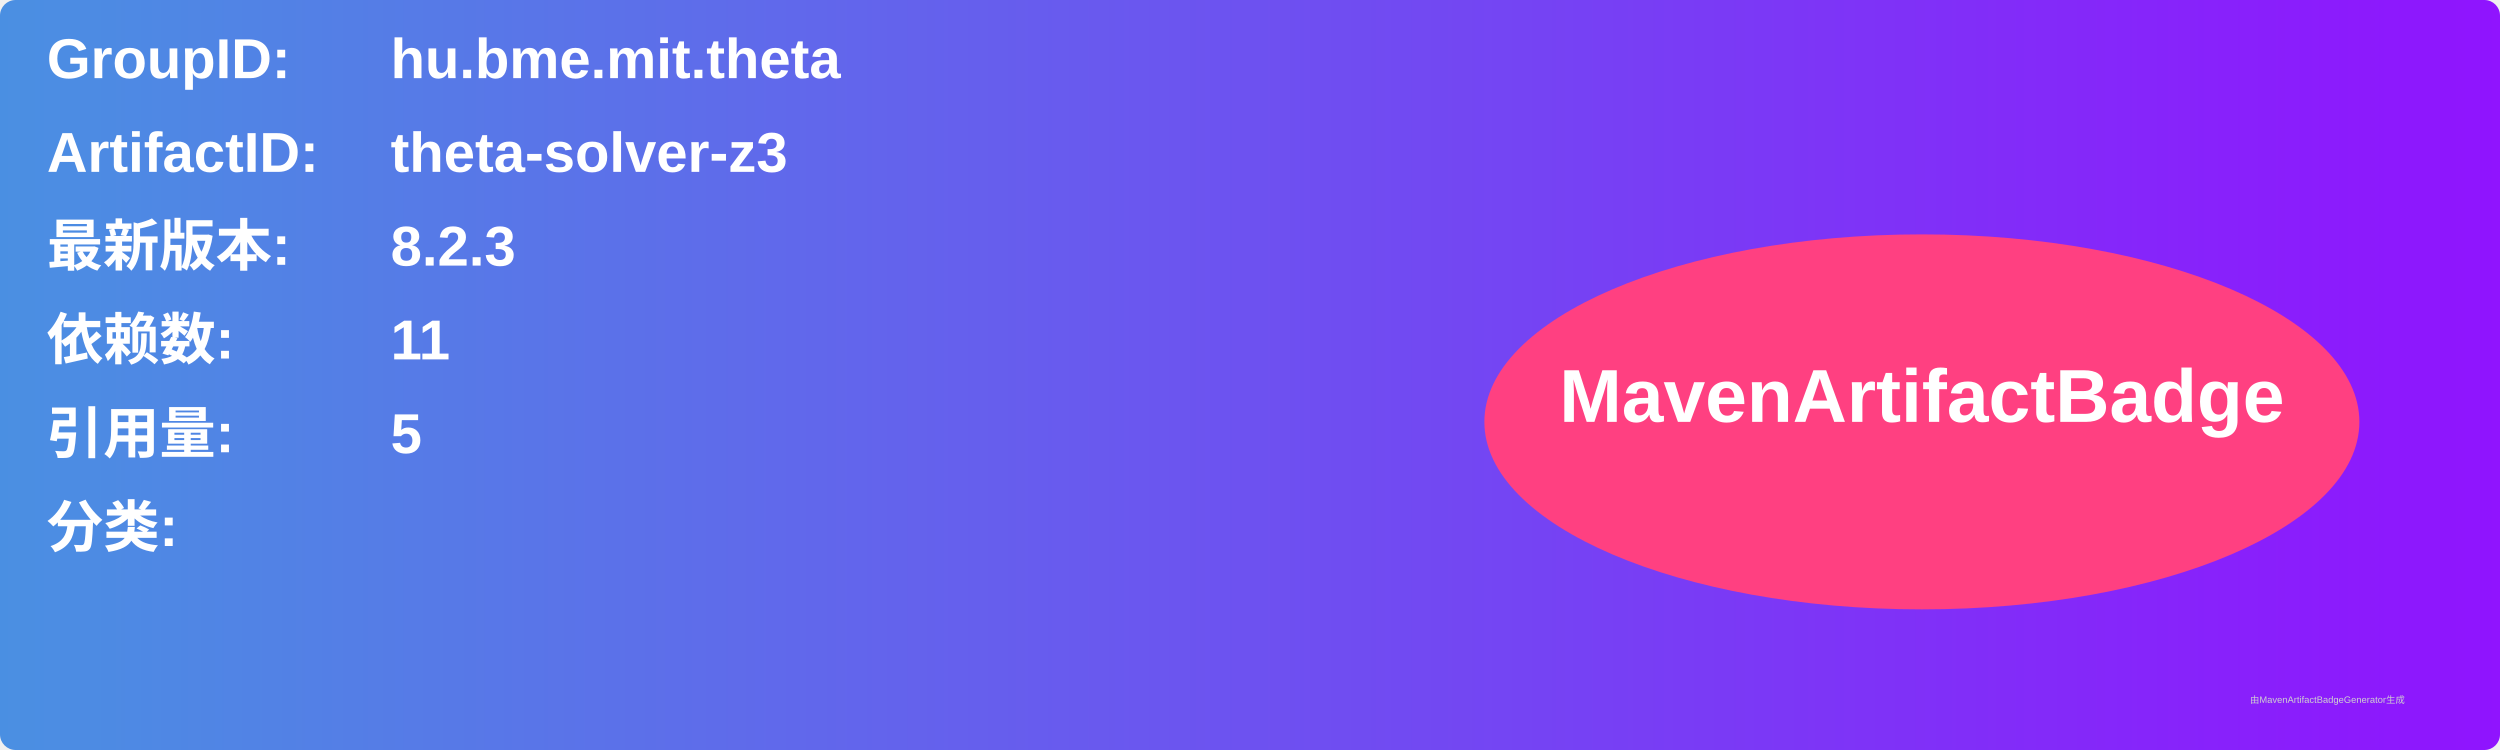
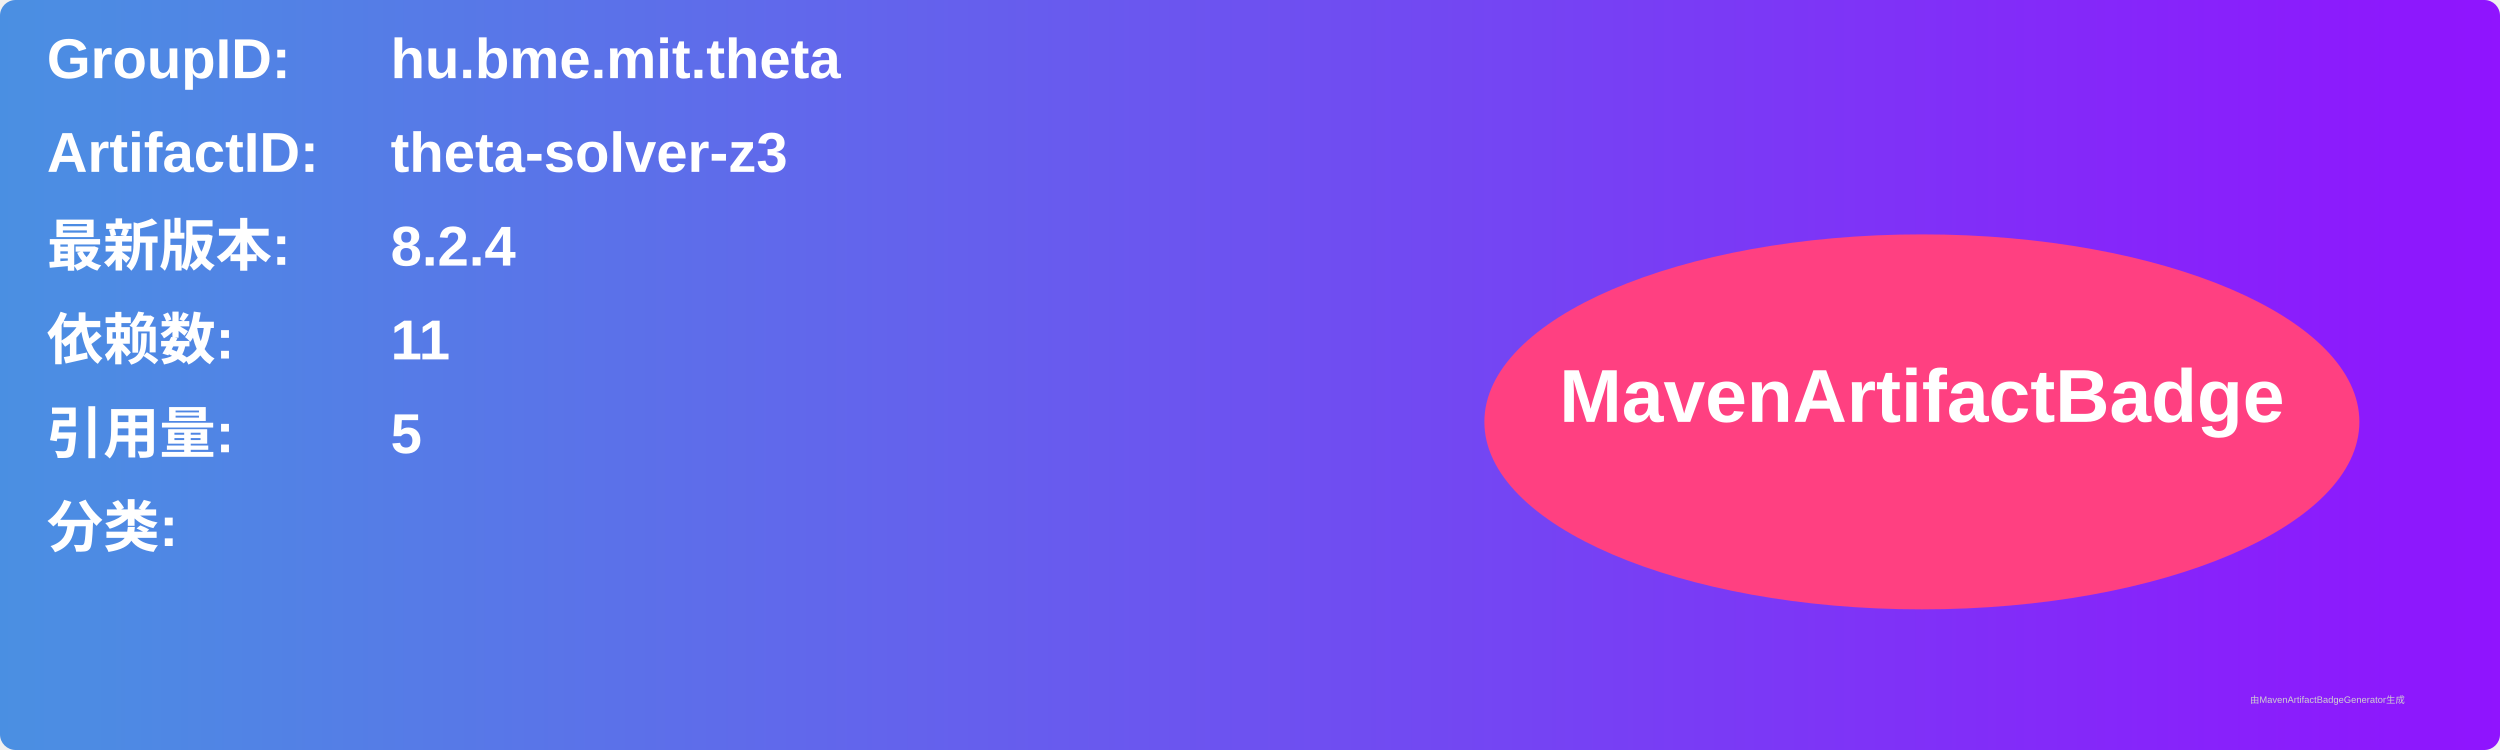
<svg xmlns="http://www.w3.org/2000/svg" width="800" height="240" viewBox="0 0 800 240">
  <linearGradient id="grad" x1="0%" y1="0%" x2="100%" y2="0%">
    <stop offset="0%" stop-color="#4a90e2" />
    <stop offset="100%" stop-color="#9013fe" />
  </linearGradient>
  <rect width="100%" height="100%" rx="5" ry="5" fill="url(#grad)" />
  <g transform="translate(15, 15)">
    <text x="0" y="10" font-family="Arial" font-size="18" fill="white" font-weight="bold" width="260">GroupID:</text>
    <text x="110" y="10" font-family="Arial" font-size="18" fill="white" font-weight="bold" width="460">hu.bme.mit.theta</text>
    <text x="0" y="40" font-family="Arial" font-size="18" fill="white" font-weight="bold" width="260">ArtifactID:</text>
    <text x="110" y="40" font-family="Arial" font-size="18" fill="white" font-weight="bold" width="460">theta-solver-z3</text>
    <text x="0" y="70" font-family="Arial" font-size="18" fill="white" font-weight="bold">最新版本:</text>
    <text x="110" y="70" font-family="Arial" font-size="18" fill="white" font-weight="bold">
-       <tspan font-weight="bold">8.2.3</tspan>
+       <tspan font-weight="bold">8.2.4</tspan>
    </text>
    <text x="0" y="100" font-family="Arial" font-size="18" fill="white" font-weight="bold">依赖数: </text>
    <text x="110" y="100" font-family="Arial" font-size="18" fill="white">
      <tspan font-weight="bold">11</tspan>
    </text>
    <text x="0" y="130" font-family="Arial" font-size="18" fill="white" font-weight="bold">引用量: </text>
    <text x="110" y="130" font-family="Arial" font-size="18" fill="white">
      <tspan font-weight="bold">5</tspan>
    </text>
    <text x="0" y="160" font-family="Arial" font-size="18" fill="white" font-weight="bold">分类:</text>
    <text x="10" y="190" font-family="Arial" font-size="10" fill="white">
      <tspan font-weight="bold" />
    </text>
    <ellipse cx="600" cy="120" rx="140" ry="60" fill="#ff4081" />
    <text x="600" y="120" text-anchor="middle" font-family="Arial" font-size="24" fill="white" font-weight="bold">MavenArtifactBadge</text>
  </g>
  <text x="720" y="225" font-family="Arial" font-size="3" fill="#d0d0d0">由MavenArtifactBadgeGenerator生成</text>
</svg>
